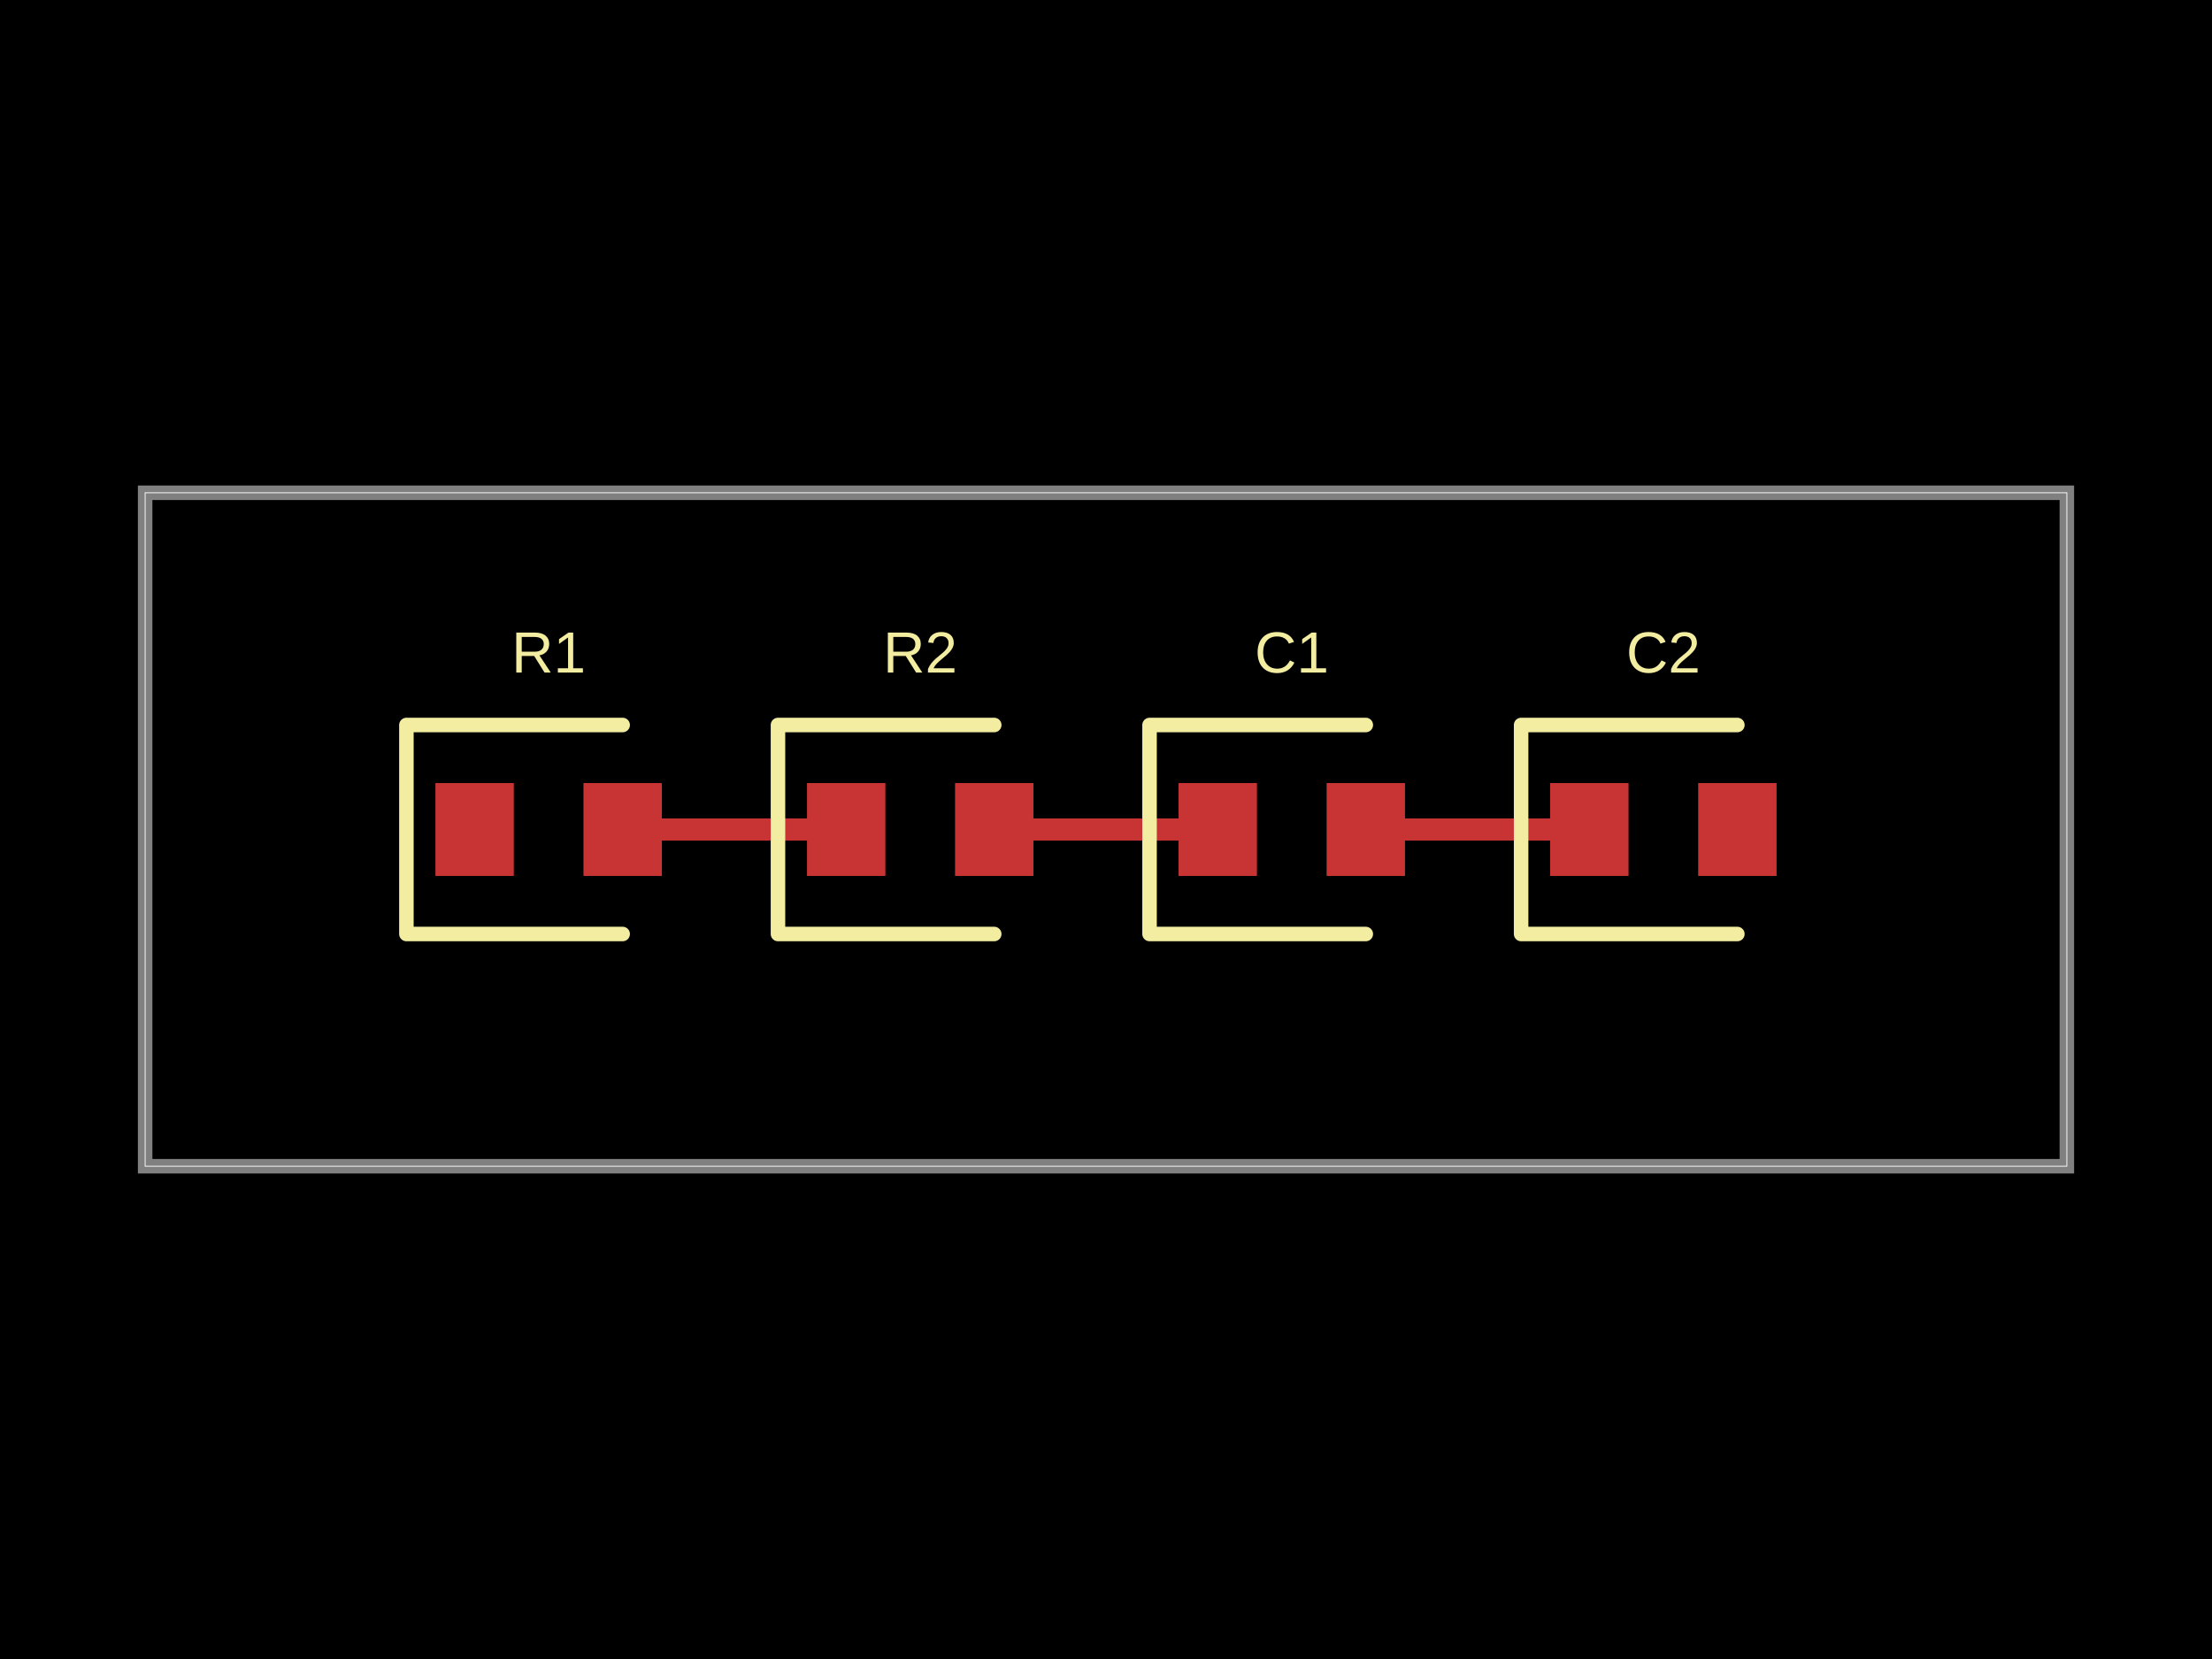
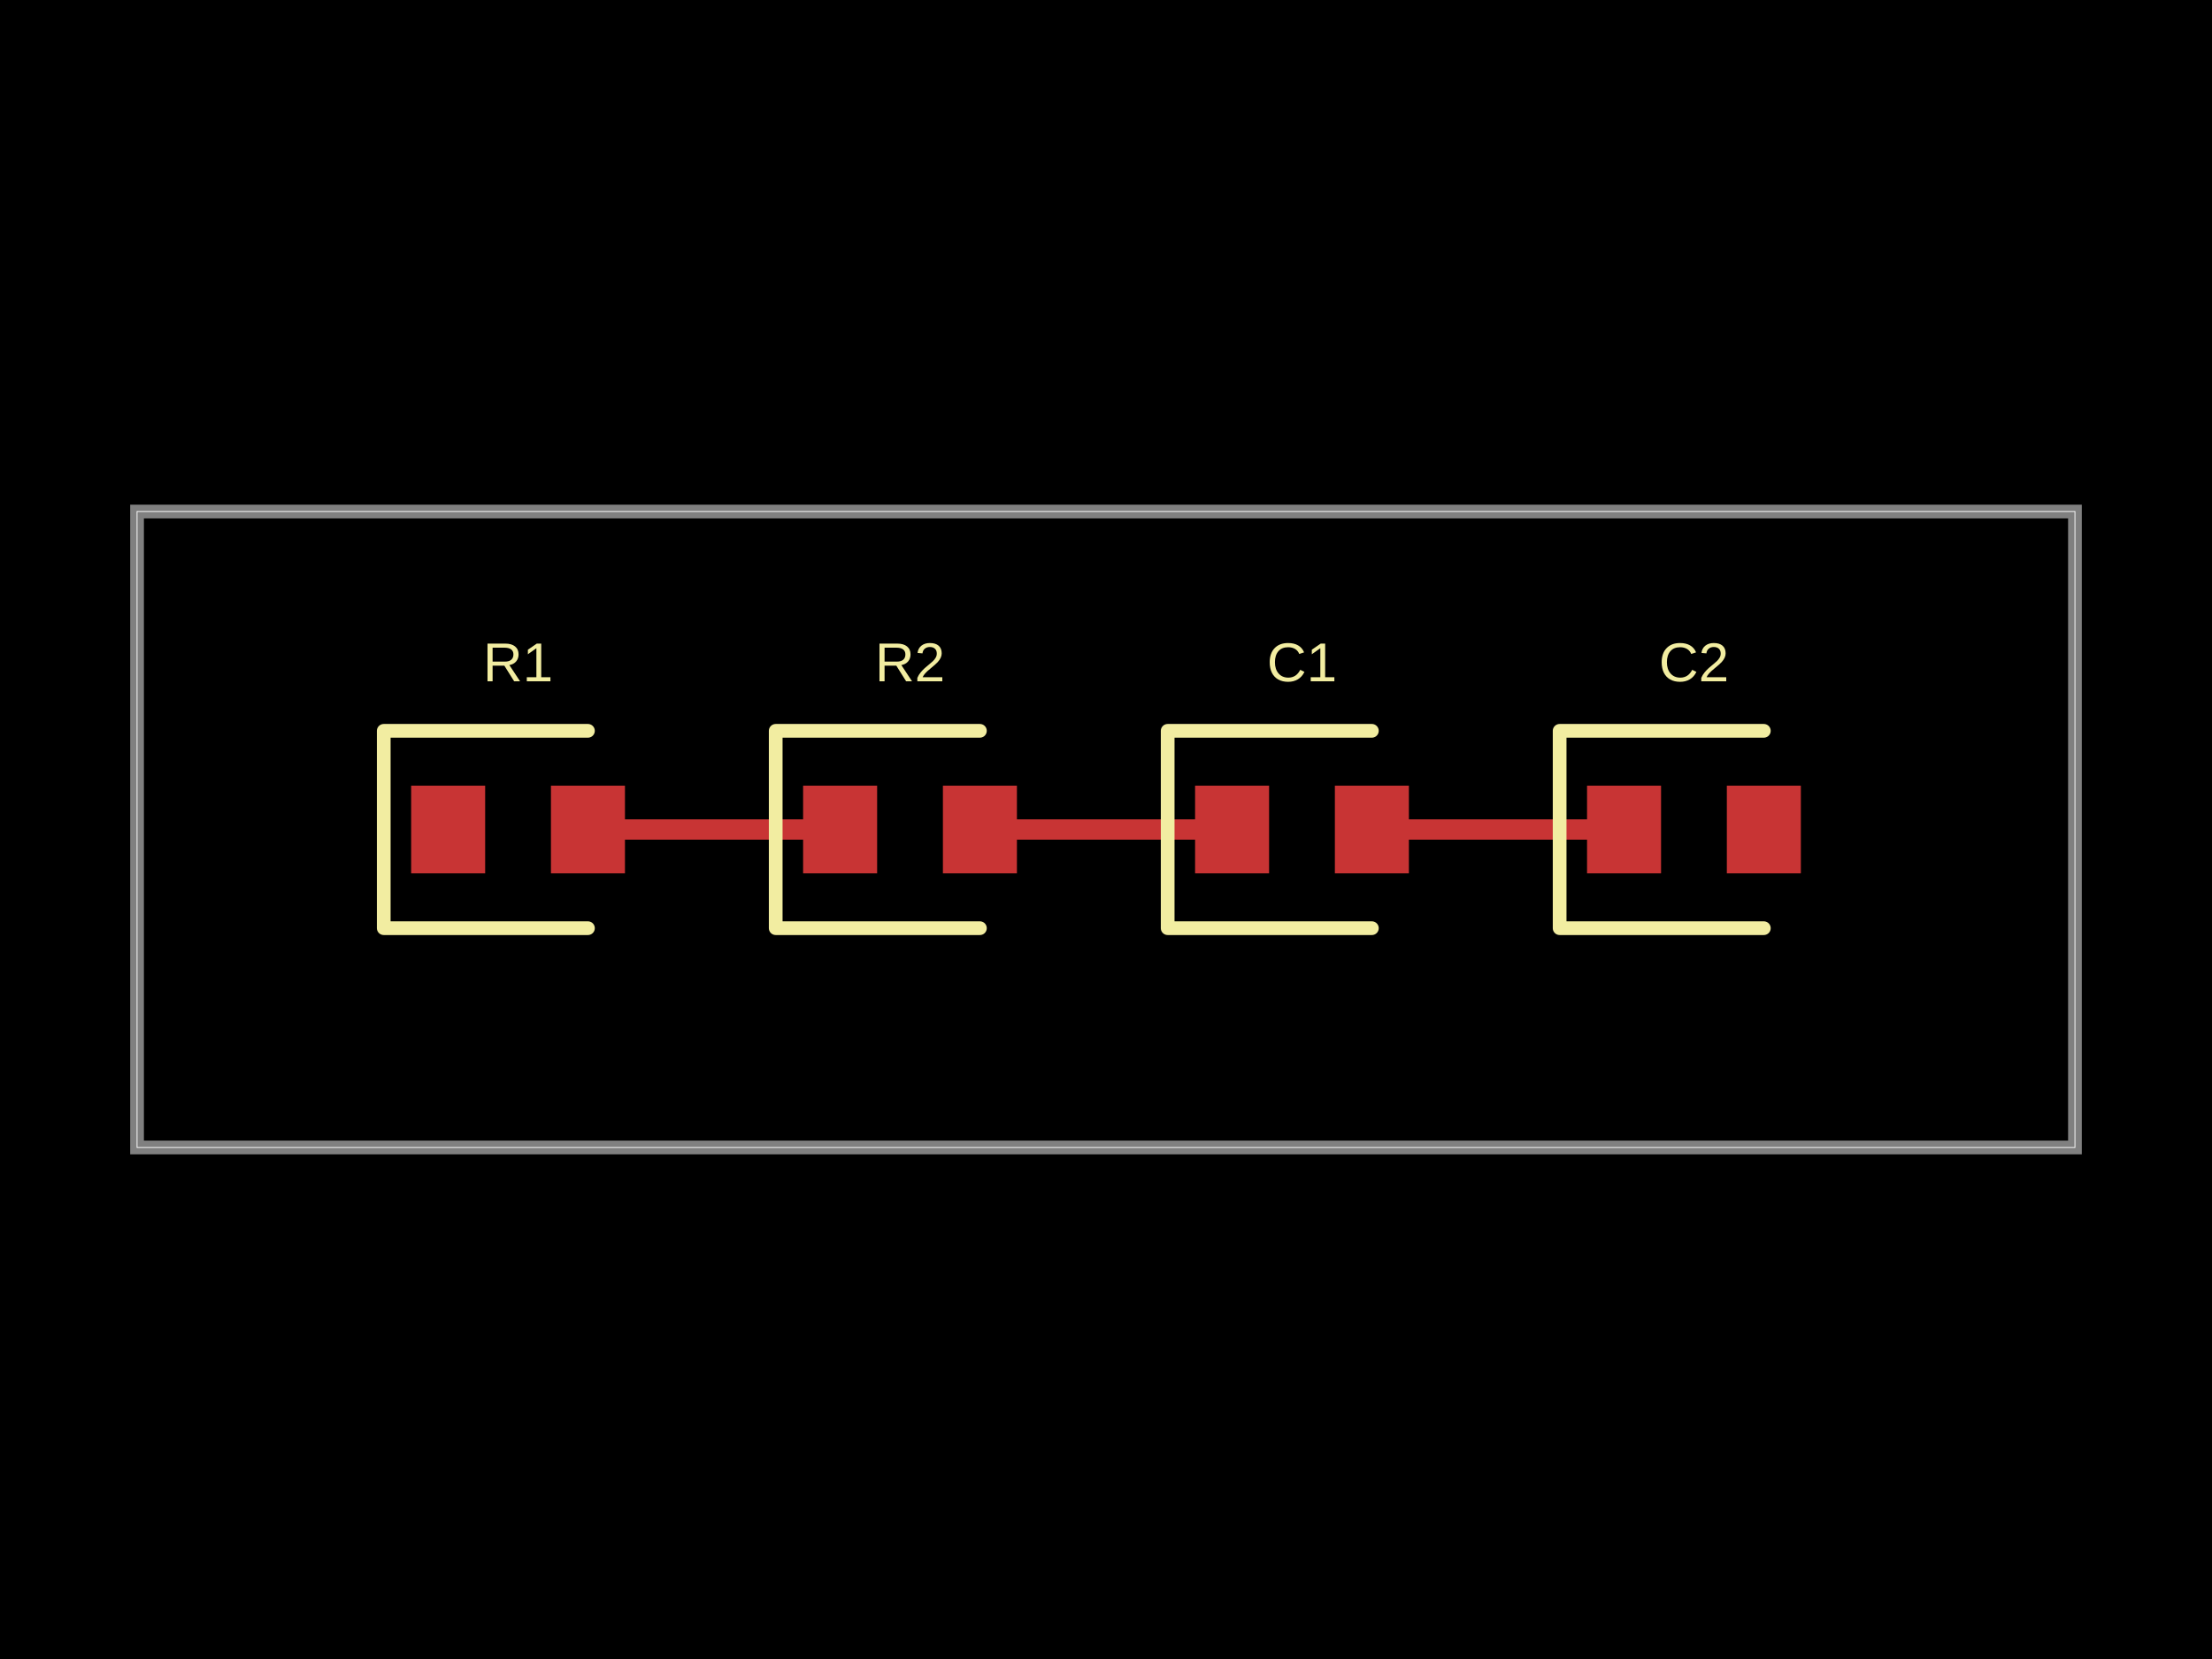
- <svg xmlns="http://www.w3.org/2000/svg" width="800" height="600" data-software-used-string="@tscircuit/core@0.0.727">
+ <svg xmlns="http://www.w3.org/2000/svg" width="800" height="600" data-software-used-string="@tscircuit/core@0.0.1210">
  <style />
-   <rect class="boundary" x="0" y="0" fill="#000" width="800" height="600" />
-   <rect class="pcb-boundary" fill="none" stroke="#fff" stroke-width="0.3" x="52.493" y="178.215" width="695.013" height="243.57" />
-   <path class="pcb-board" d="M 52.493 421.785 L 747.507 421.785 L 747.507 178.215 L 52.493 178.215 Z" fill="none" stroke="rgba(255, 255, 255, 0.5)" stroke-width="5.249" />
-   <path class="pcb-trace" stroke="rgb(200, 52, 52)" fill="none" d="M 574.803 300 L 493.963 300" stroke-width="7.874" stroke-linecap="round" stroke-linejoin="round" shape-rendering="crispEdges" data-layer="top" />
-   <path class="pcb-trace" stroke="rgb(200, 52, 52)" fill="none" d="M 493.963 300 L 493.963 300" stroke-width="7.874" stroke-linecap="round" stroke-linejoin="round" shape-rendering="crispEdges" data-layer="top" />
-   <path class="pcb-trace" stroke="rgb(200, 52, 52)" fill="none" d="M 440.42 300 L 359.58 300" stroke-width="7.874" stroke-linecap="round" stroke-linejoin="round" shape-rendering="crispEdges" data-layer="top" />
-   <path class="pcb-trace" stroke="rgb(200, 52, 52)" fill="none" d="M 359.58 300 L 359.58 300" stroke-width="7.874" stroke-linecap="round" stroke-linejoin="round" shape-rendering="crispEdges" data-layer="top" />
-   <path class="pcb-trace" stroke="rgb(200, 52, 52)" fill="none" d="M 306.037 300 L 225.197 300" stroke-width="7.874" stroke-linecap="round" stroke-linejoin="round" shape-rendering="crispEdges" data-layer="top" />
-   <path class="pcb-trace" stroke="rgb(200, 52, 52)" fill="none" d="M 225.197 300 L 225.197 300" stroke-width="7.874" stroke-linecap="round" stroke-linejoin="round" shape-rendering="crispEdges" data-layer="top" />
-   <rect class="pcb-pad" fill="rgb(200, 52, 52)" x="157.48" y="283.202" width="28.346" height="33.596" data-layer="top" />
-   <rect class="pcb-pad" fill="rgb(200, 52, 52)" x="211.024" y="283.202" width="28.346" height="33.596" data-layer="top" />
-   <rect class="pcb-pad" fill="rgb(200, 52, 52)" x="291.864" y="283.202" width="28.346" height="33.596" data-layer="top" />
-   <rect class="pcb-pad" fill="rgb(200, 52, 52)" x="345.407" y="283.202" width="28.346" height="33.596" data-layer="top" />
-   <rect class="pcb-pad" fill="rgb(200, 52, 52)" x="426.247" y="283.202" width="28.346" height="33.596" data-layer="top" />
-   <rect class="pcb-pad" fill="rgb(200, 52, 52)" x="479.79" y="283.202" width="28.346" height="33.596" data-layer="top" />
-   <rect class="pcb-pad" fill="rgb(200, 52, 52)" x="560.63" y="283.202" width="28.346" height="33.596" data-layer="top" />
-   <rect class="pcb-pad" fill="rgb(200, 52, 52)" x="614.173" y="283.202" width="28.346" height="33.596" data-layer="top" />
-   <path class="pcb-silkscreen pcb-silkscreen-top" d="M 225.197 262.205 L 146.982 262.205 L 146.982 337.795 L 225.197 337.795" fill="none" stroke="#f2eda1" stroke-width="5.249" stroke-linecap="round" stroke-linejoin="round" data-pcb-component-id="pcb_component_0" data-pcb-silkscreen-path-id="pcb_silkscreen_path_0" />
-   <path class="pcb-silkscreen pcb-silkscreen-top" d="M 359.58 262.205 L 281.365 262.205 L 281.365 337.795 L 359.58 337.795" fill="none" stroke="#f2eda1" stroke-width="5.249" stroke-linecap="round" stroke-linejoin="round" data-pcb-component-id="pcb_component_1" data-pcb-silkscreen-path-id="pcb_silkscreen_path_1" />
-   <path class="pcb-silkscreen pcb-silkscreen-top" d="M 493.963 262.205 L 415.748 262.205 L 415.748 337.795 L 493.963 337.795" fill="none" stroke="#f2eda1" stroke-width="5.249" stroke-linecap="round" stroke-linejoin="round" data-pcb-component-id="pcb_component_2" data-pcb-silkscreen-path-id="pcb_silkscreen_path_2" />
-   <path class="pcb-silkscreen pcb-silkscreen-top" d="M 628.346 262.205 L 550.131 262.205 L 550.131 337.795 L 628.346 337.795" fill="none" stroke="#f2eda1" stroke-width="5.249" stroke-linecap="round" stroke-linejoin="round" data-pcb-component-id="pcb_component_3" data-pcb-silkscreen-path-id="pcb_silkscreen_path_3" />
-   <text x="0" y="0" dx="0" dy="0" fill="#f2eda1" font-family="Arial, sans-serif" font-size="20.997" text-anchor="middle" dominant-baseline="central" transform="matrix(1,0,0,1,198.4252,235.958)" class="pcb-silkscreen-text pcb-silkscreen-top" data-pcb-silkscreen-text-id="pcb_component_0" stroke="none">R1</text>
-   <text x="0" y="0" dx="0" dy="0" fill="#f2eda1" font-family="Arial, sans-serif" font-size="20.997" text-anchor="middle" dominant-baseline="central" transform="matrix(1,0,0,1,332.8084,235.958)" class="pcb-silkscreen-text pcb-silkscreen-top" data-pcb-silkscreen-text-id="pcb_component_1" stroke="none">R2</text>
-   <text x="0" y="0" dx="0" dy="0" fill="#f2eda1" font-family="Arial, sans-serif" font-size="20.997" text-anchor="middle" dominant-baseline="central" transform="matrix(1,0,0,1,467.1916,235.958)" class="pcb-silkscreen-text pcb-silkscreen-top" data-pcb-silkscreen-text-id="pcb_component_2" stroke="none">C1</text>
-   <text x="0" y="0" dx="0" dy="0" fill="#f2eda1" font-family="Arial, sans-serif" font-size="20.997" text-anchor="middle" dominant-baseline="central" transform="matrix(1,0,0,1,601.5748,235.958)" class="pcb-silkscreen-text pcb-silkscreen-top" data-pcb-silkscreen-text-id="pcb_component_3" stroke="none">C2</text>
+   <rect class="boundary" x="0" y="0" fill="#000" width="800" height="600" data-type="pcb_background" data-pcb-layer="global" />
+   <rect class="pcb-boundary" fill="none" stroke="#fff" stroke-width="0.3" x="49.566" y="185.006" width="700.867" height="229.988" data-type="pcb_boundary" data-pcb-layer="global" />
+   <path class="pcb-board" d="M 49.566 414.994 L 750.434 414.994 L 750.434 185.006 L 49.566 185.006 Z" fill="none" stroke="rgba(255, 255, 255, 0.5)" stroke-width="4.957" data-type="pcb_board" data-pcb-layer="board" />
+   <rect class="pcb-pad" fill="rgb(200, 52, 52)" x="148.699" y="284.139" width="26.766" height="31.722" data-type="pcb_smtpad" data-pcb-layer="top" />
+   <rect class="pcb-pad" fill="rgb(200, 52, 52)" x="199.257" y="284.139" width="26.766" height="31.722" data-type="pcb_smtpad" data-pcb-layer="top" />
+   <rect class="pcb-pad" fill="rgb(200, 52, 52)" x="290.458" y="284.139" width="26.766" height="31.722" data-type="pcb_smtpad" data-pcb-layer="top" />
+   <rect class="pcb-pad" fill="rgb(200, 52, 52)" x="341.016" y="284.139" width="26.766" height="31.722" data-type="pcb_smtpad" data-pcb-layer="top" />
+   <rect class="pcb-pad" fill="rgb(200, 52, 52)" x="432.218" y="284.139" width="26.766" height="31.722" data-type="pcb_smtpad" data-pcb-layer="top" />
+   <rect class="pcb-pad" fill="rgb(200, 52, 52)" x="482.776" y="284.139" width="26.766" height="31.722" data-type="pcb_smtpad" data-pcb-layer="top" />
+   <rect class="pcb-pad" fill="rgb(200, 52, 52)" x="573.978" y="284.139" width="26.766" height="31.722" data-type="pcb_smtpad" data-pcb-layer="top" />
+   <rect class="pcb-pad" fill="rgb(200, 52, 52)" x="624.535" y="284.139" width="26.766" height="31.722" data-type="pcb_smtpad" data-pcb-layer="top" />
+   <path class="pcb-trace" stroke="rgb(200, 52, 52)" fill="none" d="M 587.361 300 L 496.159 300" stroke-width="7.435" stroke-linecap="round" stroke-linejoin="round" shape-rendering="crispEdges" data-type="pcb_trace" data-pcb-layer="top" />
+   <path class="pcb-trace" stroke="rgb(200, 52, 52)" fill="none" d="M 445.601 300 L 354.399 300" stroke-width="7.435" stroke-linecap="round" stroke-linejoin="round" shape-rendering="crispEdges" data-type="pcb_trace" data-pcb-layer="top" />
+   <path class="pcb-trace" stroke="rgb(200, 52, 52)" fill="none" d="M 303.841 300 L 212.639 300" stroke-width="7.435" stroke-linecap="round" stroke-linejoin="round" shape-rendering="crispEdges" data-type="pcb_trace" data-pcb-layer="top" />
+   <path class="pcb-silkscreen pcb-silkscreen-top" d="M 212.639 264.312 L 138.786 264.312 L 138.786 335.688 L 212.639 335.688" fill="none" stroke="#f2eda1" stroke-width="4.957" stroke-linecap="round" stroke-linejoin="round" data-pcb-component-id="pcb_component_0" data-pcb-silkscreen-path-id="pcb_silkscreen_path_0" data-type="pcb_silkscreen_path" data-pcb-layer="top" />
+   <text x="0" y="0" dx="0" dy="0" fill="#f2eda1" font-family="Arial, sans-serif" font-size="19.827" text-anchor="middle" dominant-baseline="central" transform="matrix(1,0,0,1,187.3606,239.5291)" class="pcb-silkscreen-text pcb-silkscreen-top" data-pcb-silkscreen-text-id="pcb_component_0" stroke="none" data-type="pcb_silkscreen_text" data-pcb-layer="top">R1</text>
+   <path class="pcb-silkscreen pcb-silkscreen-top" d="M 354.399 264.312 L 280.545 264.312 L 280.545 335.688 L 354.399 335.688" fill="none" stroke="#f2eda1" stroke-width="4.957" stroke-linecap="round" stroke-linejoin="round" data-pcb-component-id="pcb_component_1" data-pcb-silkscreen-path-id="pcb_silkscreen_path_1" data-type="pcb_silkscreen_path" data-pcb-layer="top" />
+   <text x="0" y="0" dx="0" dy="0" fill="#f2eda1" font-family="Arial, sans-serif" font-size="19.827" text-anchor="middle" dominant-baseline="central" transform="matrix(1,0,0,1,329.1202,239.5291)" class="pcb-silkscreen-text pcb-silkscreen-top" data-pcb-silkscreen-text-id="pcb_component_1" stroke="none" data-type="pcb_silkscreen_text" data-pcb-layer="top">R2</text>
+   <path class="pcb-silkscreen pcb-silkscreen-top" d="M 496.159 264.312 L 422.305 264.312 L 422.305 335.688 L 496.159 335.688" fill="none" stroke="#f2eda1" stroke-width="4.957" stroke-linecap="round" stroke-linejoin="round" data-pcb-component-id="pcb_component_2" data-pcb-silkscreen-path-id="pcb_silkscreen_path_2" data-type="pcb_silkscreen_path" data-pcb-layer="top" />
+   <text x="0" y="0" dx="0" dy="0" fill="#f2eda1" font-family="Arial, sans-serif" font-size="19.827" text-anchor="middle" dominant-baseline="central" transform="matrix(1,0,0,1,470.8798,239.5291)" class="pcb-silkscreen-text pcb-silkscreen-top" data-pcb-silkscreen-text-id="pcb_component_2" stroke="none" data-type="pcb_silkscreen_text" data-pcb-layer="top">C1</text>
+   <path class="pcb-silkscreen pcb-silkscreen-top" d="M 637.918 264.312 L 564.064 264.312 L 564.064 335.688 L 637.918 335.688" fill="none" stroke="#f2eda1" stroke-width="4.957" stroke-linecap="round" stroke-linejoin="round" data-pcb-component-id="pcb_component_3" data-pcb-silkscreen-path-id="pcb_silkscreen_path_3" data-type="pcb_silkscreen_path" data-pcb-layer="top" />
+   <text x="0" y="0" dx="0" dy="0" fill="#f2eda1" font-family="Arial, sans-serif" font-size="19.827" text-anchor="middle" dominant-baseline="central" transform="matrix(1,0,0,1,612.6394,239.5291)" class="pcb-silkscreen-text pcb-silkscreen-top" data-pcb-silkscreen-text-id="pcb_component_3" stroke="none" data-type="pcb_silkscreen_text" data-pcb-layer="top">C2</text>
</svg>
